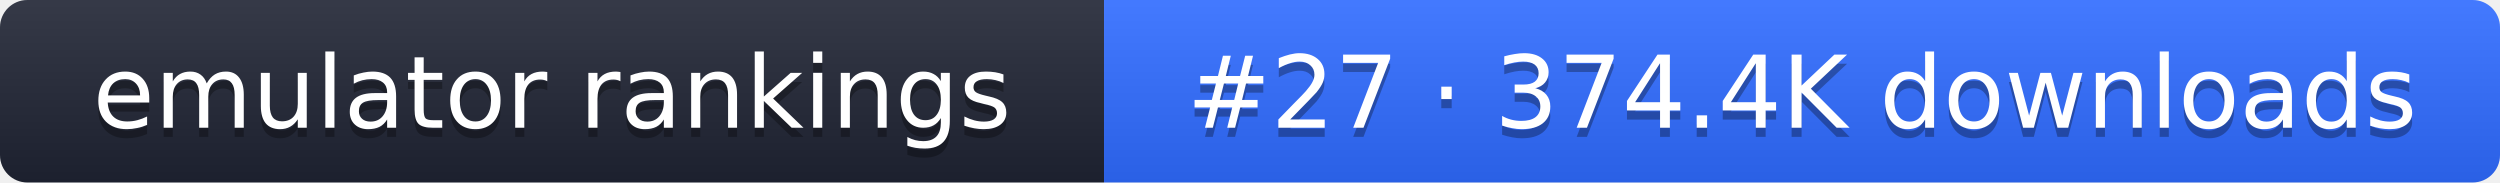
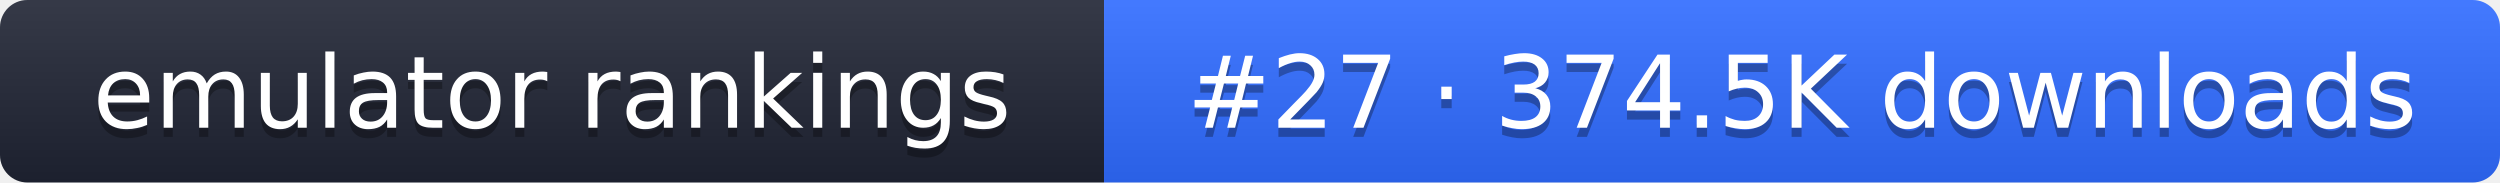
- <svg xmlns="http://www.w3.org/2000/svg" width="274" height="20" role="img" aria-label="emulator rankings: #27 · 374.4K downloads">
+ <svg xmlns="http://www.w3.org/2000/svg" width="274" height="20" role="img" aria-label="emulator rankings: #27 · 374.5K downloads">
  <linearGradient id="g" x2="0" y2="100%">
    <stop offset="0" stop-color="#fff" stop-opacity=".1" />
    <stop offset="1" stop-opacity=".1" />
  </linearGradient>
  <clipPath id="r">
    <rect width="274" height="20" rx="3" fill="#fff" />
  </clipPath>
  <g clip-path="url(#r)">
    <rect width="121" height="20" fill="#1f2433" />
    <rect x="121" width="153" height="20" fill="#2f6bff" />
    <rect width="274" height="20" fill="url(#g)" />
  </g>
  <g fill="#fff" text-anchor="middle" font-family="Verdana,DejaVu Sans,sans-serif" font-size="11">
    <text x="60.5" y="15" fill="#010101" fill-opacity=".3">emulator rankings</text>
    <text x="60.5" y="14">emulator rankings</text>
-     <text x="197.5" y="15" fill="#010101" fill-opacity=".3">#27 · 374.4K downloads</text>
-     <text x="197.5" y="14">#27 · 374.4K downloads</text>
+     <text x="197.5" y="15" fill="#010101" fill-opacity=".3">#27 · 374.5K downloads</text>
+     <text x="197.5" y="14">#27 · 374.5K downloads</text>
  </g>
</svg>
